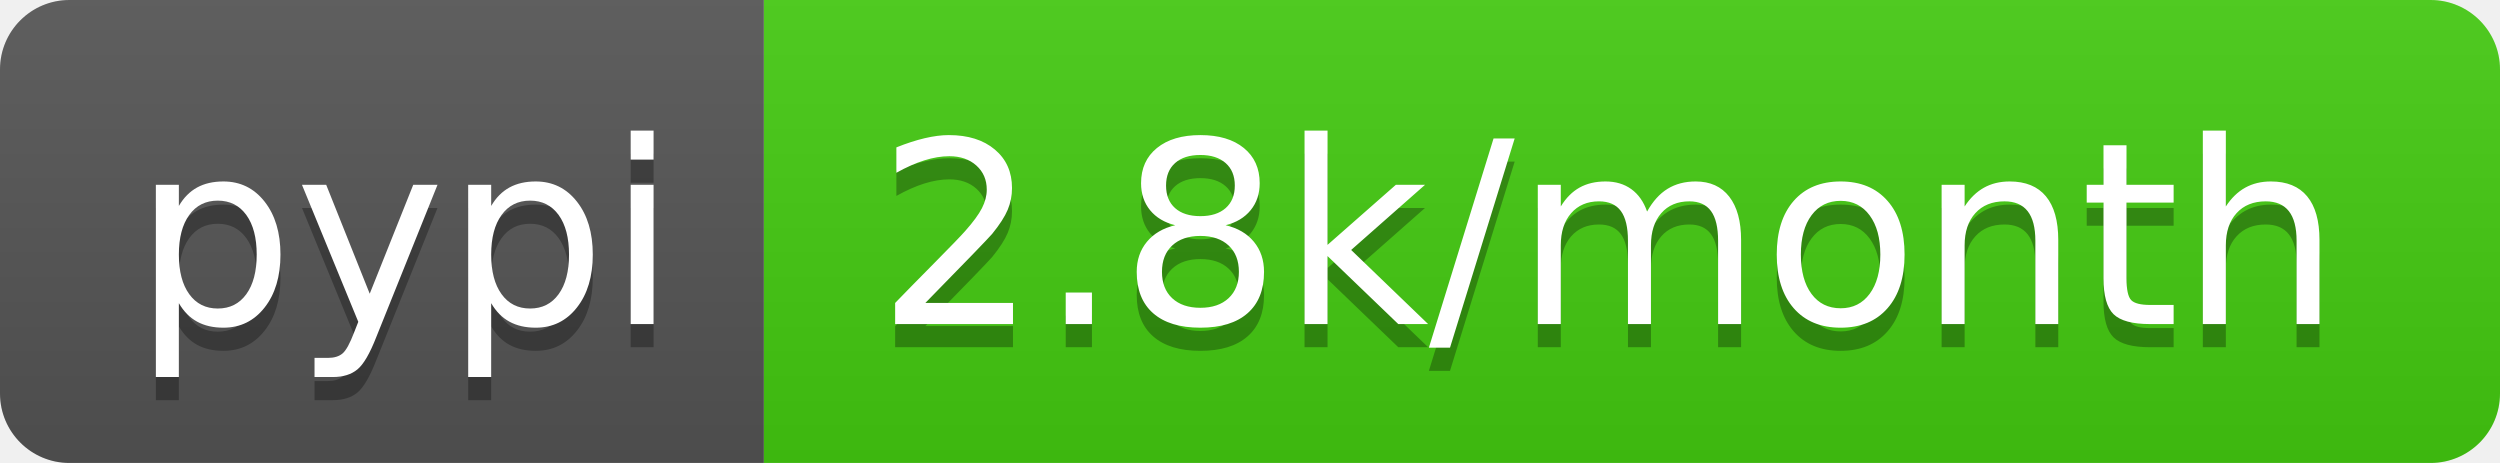
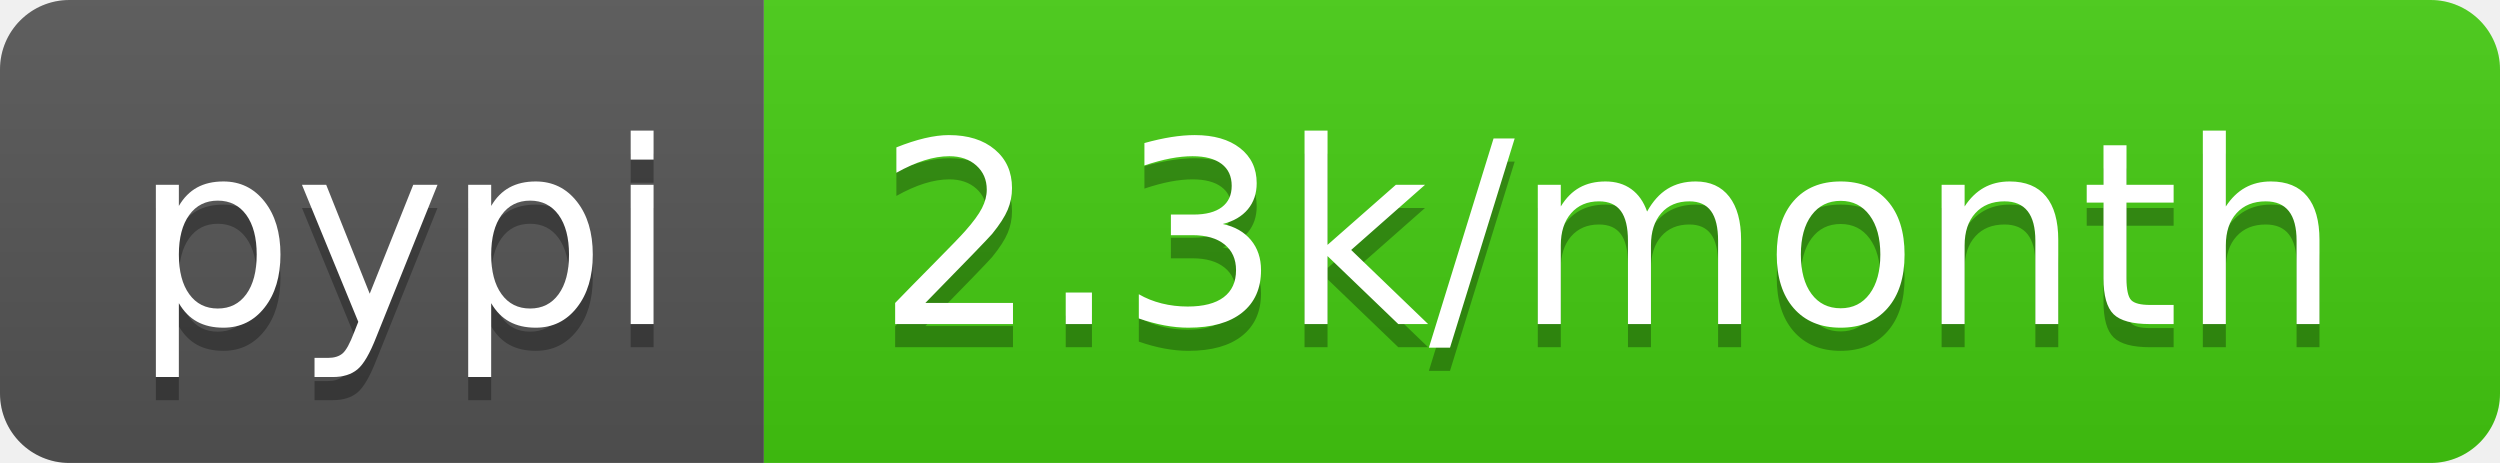
- <svg xmlns="http://www.w3.org/2000/svg" width="108" height="20" role="img" aria-label="pypi: 2.8k/month">
+ <svg xmlns="http://www.w3.org/2000/svg" width="108" height="20" role="img" aria-label="pypi: 2.3k/month">
  <linearGradient id="s" x2="0" y2="100%">
    <stop offset="0" stop-color="#bbb" stop-opacity=".1" />
    <stop offset="1" stop-opacity=".1" />
  </linearGradient>
  <clipPath id="r">
    <rect width="108" height="20" rx="3" fill="#fff" />
  </clipPath>
  <g clip-path="url(#r)">
    <rect width="33" height="20" fill="#555" />
    <rect x="33" width="75" height="20" fill="#4c1" />
    <rect width="108" height="20" fill="url(#s)" />
  </g>
  <g fill="#fff" text-anchor="middle" font-family="Verdana,Geneva,DejaVu Sans,sans-serif" text-rendering="geometricPrecision" font-size="110">
    <text aria-hidden="true" x="175" y="150" fill="#010101" fill-opacity=".3" transform="scale(.1)" textLength="230">pypi</text>
    <text x="175" y="140" transform="scale(.1)" fill="#fff" textLength="230">pypi</text>
-     <text aria-hidden="true" x="695" y="150" fill="#010101" fill-opacity=".3" transform="scale(.1)" textLength="650">2.8k/month</text>
-     <text x="695" y="140" transform="scale(.1)" fill="#fff" textLength="650">2.8k/month</text>
+     <text aria-hidden="true" x="695" y="150" fill="#010101" fill-opacity=".3" transform="scale(.1)" textLength="650">2.3k/month</text>
+     <text x="695" y="140" transform="scale(.1)" fill="#fff" textLength="650">2.3k/month</text>
  </g>
</svg>
